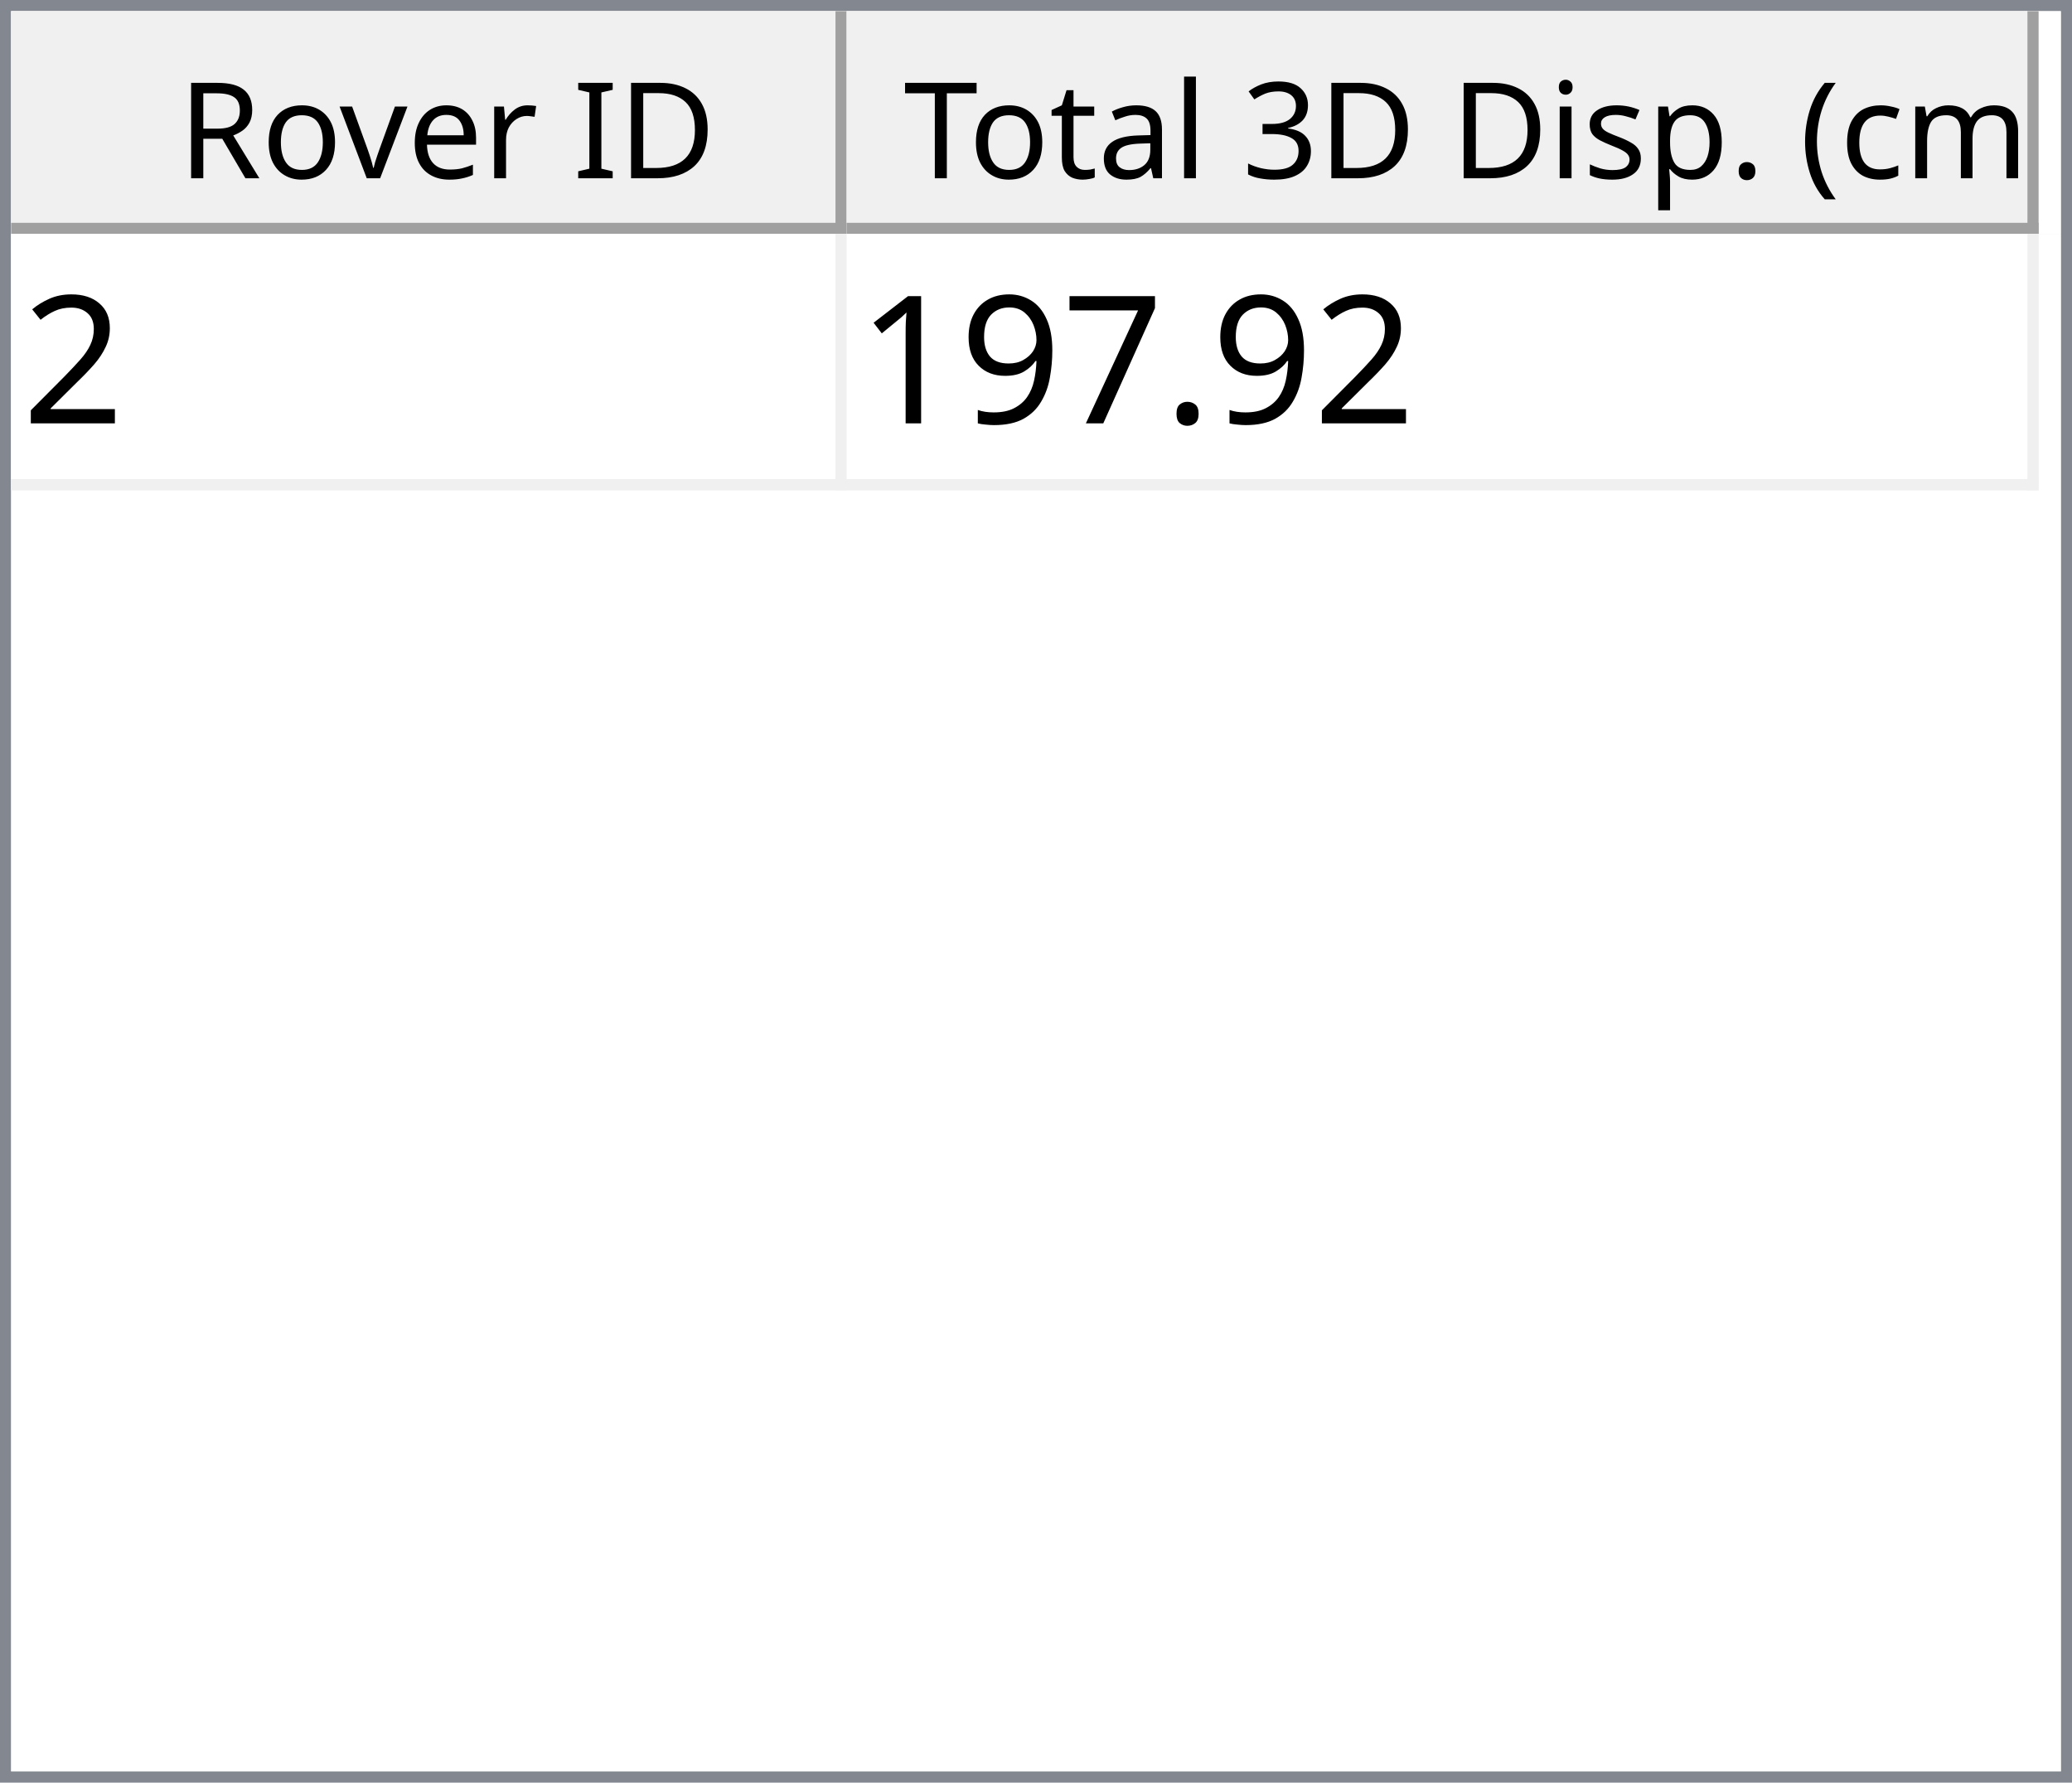
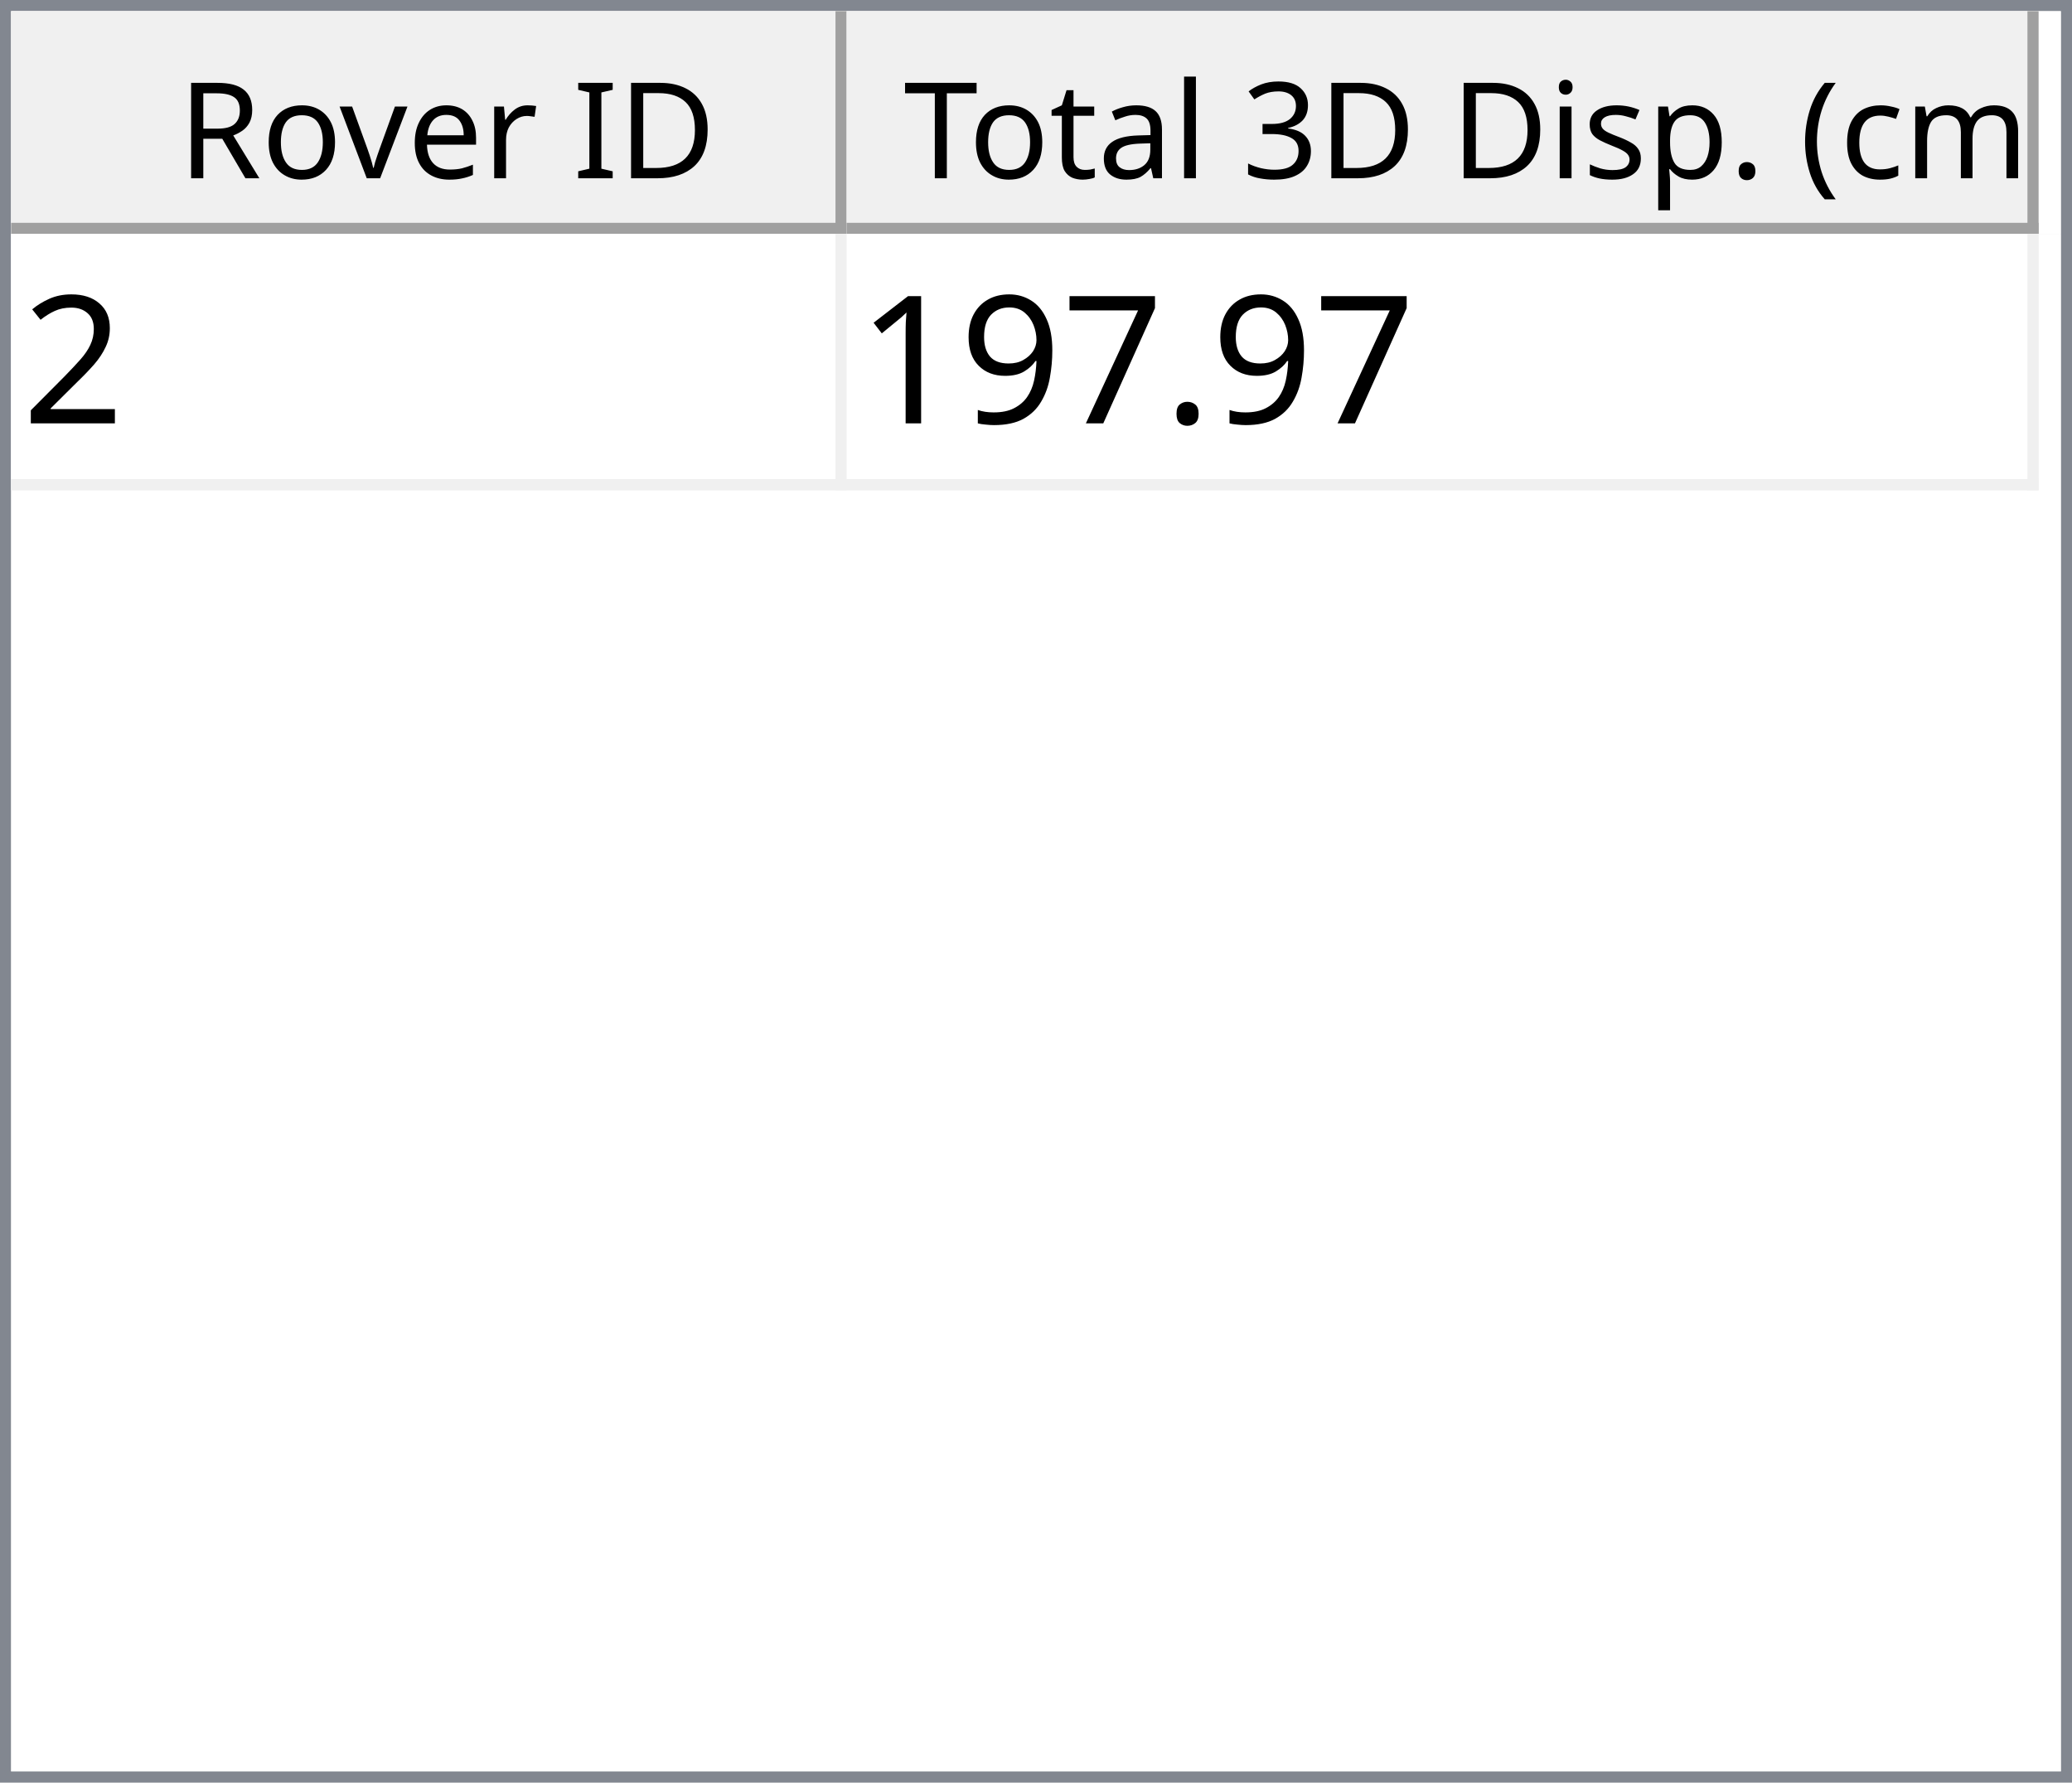
<svg xmlns="http://www.w3.org/2000/svg" style="fill-opacity:1; color-rendering:auto; color-interpolation:auto; text-rendering:auto; stroke:black; stroke-linecap:square; stroke-miterlimit:10; shape-rendering:auto; stroke-opacity:1; fill:black; stroke-dasharray:none; font-weight:normal; stroke-width:1; font-family:'Dialog'; font-style:normal; stroke-linejoin:miter; font-size:12px; stroke-dashoffset:0; image-rendering:auto;" width="186" height="160">
  <defs id="genericDefs" />
  <g>
    <defs id="defs1">
      <clipPath clipPathUnits="userSpaceOnUse" id="clipPath1">
        <path d="M0 0 L186 0 L186 160 L0 160 L0 0 Z" />
      </clipPath>
      <clipPath clipPathUnits="userSpaceOnUse" id="clipPath2">
        <path d="M0 0 L0 160 L186 160 L186 0 Z" />
      </clipPath>
      <clipPath clipPathUnits="userSpaceOnUse" id="clipPath3">
        <path d="M0 0 L0 20 L184 20 L184 0 Z" />
      </clipPath>
      <clipPath clipPathUnits="userSpaceOnUse" id="clipPath4">
        <path d="M0 0 L0 20 L75 20 L75 0 Z" />
      </clipPath>
      <clipPath clipPathUnits="userSpaceOnUse" id="clipPath5">
        <path d="M1 1 L1 19 L74 19 L74 1 Z" />
      </clipPath>
      <clipPath clipPathUnits="userSpaceOnUse" id="clipPath6">
        <path d="M0 0 L0 18 L73 18 L73 0 Z" />
      </clipPath>
      <clipPath clipPathUnits="userSpaceOnUse" id="clipPath7">
        <path d="M-0.5 -0.5 L-0.5 19.5 L74.5 19.5 L74.5 -0.5 Z" />
      </clipPath>
      <clipPath clipPathUnits="userSpaceOnUse" id="clipPath8">
        <path d="M0 0 L0 20 L107 20 L107 0 Z" />
      </clipPath>
      <clipPath clipPathUnits="userSpaceOnUse" id="clipPath9">
        <path d="M1 1 L1 19 L106 19 L106 1 Z" />
      </clipPath>
      <clipPath clipPathUnits="userSpaceOnUse" id="clipPath10">
        <path d="M0 0 L0 18 L105 18 L105 0 Z" />
      </clipPath>
      <clipPath clipPathUnits="userSpaceOnUse" id="clipPath11">
        <path d="M-0.5 -0.5 L-0.5 19.5 L106.5 19.5 L106.5 -0.5 Z" />
      </clipPath>
      <clipPath clipPathUnits="userSpaceOnUse" id="clipPath12">
        <path d="M0 0 L0 138 L184 138 L184 0 Z" />
      </clipPath>
      <clipPath clipPathUnits="userSpaceOnUse" id="clipPath13">
        <path d="M0 0 L0 23 L182 23 L182 0 Z" />
      </clipPath>
      <clipPath clipPathUnits="userSpaceOnUse" id="clipPath14">
        <path d="M-0.5 -0.5 L-0.5 22.5 L181.5 22.5 L181.5 -0.5 Z" />
      </clipPath>
      <clipPath clipPathUnits="userSpaceOnUse" id="clipPath15">
        <path d="M0 0 L0 22 L74 22 L74 0 Z" />
      </clipPath>
      <clipPath clipPathUnits="userSpaceOnUse" id="clipPath16">
        <path d="M0 0 L0 22 L106 22 L106 0 Z" />
      </clipPath>
      <font horiz-adv-x="64.551" id="font1">
        <font-face ascent="107.91" descent="25.098" units-per-em="100" style="font-style:normal; font-family:Segoe UI; font-weight:normal;" />
        <missing-glyph horiz-adv-x="64.551" d="M8.109 0 L8.109 68.266 L56.453 68.266 L56.453 0 L8.109 0 ZM15.328 7.234 L49.219 7.234 L49.219 61.031 L15.328 61.031 L15.328 7.234 Z" />
        <glyph unicode="D" horiz-adv-x="70.117" d="M9.188 0 L9.188 70.016 L28.516 70.016 Q65.531 70.016 65.531 35.891 Q65.531 19.672 55.25 9.836 Q44.969 0 27.734 0 L9.188 0 ZM17.391 62.594 L17.391 7.422 L27.828 7.422 Q41.609 7.422 49.273 14.797 Q56.938 22.172 56.938 35.688 Q56.938 62.594 28.328 62.594 L17.391 62.594 Z" />
        <glyph unicode="I" horiz-adv-x="26.611" d="M17.391 0 L9.188 0 L9.188 70.016 L17.391 70.016 L17.391 0 Z" />
        <glyph unicode=" " horiz-adv-x="27.393" d="" />
        <glyph unicode="r" horiz-adv-x="34.766" d="M34.188 41.891 Q32.078 43.5 28.125 43.5 Q23 43.5 19.555 38.672 Q16.109 33.844 16.109 25.484 L16.109 0 L8.109 0 L8.109 50 L16.109 50 L16.109 39.703 L16.312 39.703 Q18.016 44.969 21.531 47.922 Q25.047 50.875 29.391 50.875 Q32.516 50.875 34.188 50.203 L34.188 41.891 Z" />
        <glyph unicode="e" horiz-adv-x="52.295" d="M48.297 23 L12.984 23 Q13.188 14.656 17.484 10.109 Q21.781 5.562 29.297 5.562 Q37.75 5.562 44.828 11.141 L44.828 3.609 Q38.234 -1.172 27.391 -1.172 Q16.797 -1.172 10.742 5.641 Q4.688 12.453 4.688 24.812 Q4.688 36.469 11.305 43.82 Q17.922 51.172 27.734 51.172 Q37.547 51.172 42.922 44.828 Q48.297 38.484 48.297 27.203 L48.297 23 ZM40.094 29.781 Q40.047 36.719 36.75 40.578 Q33.453 44.438 27.594 44.438 Q21.922 44.438 17.969 40.383 Q14.016 36.328 13.094 29.781 L40.094 29.781 Z" />
        <glyph unicode="v" horiz-adv-x="47.9" d="M47.406 50 L27.484 0 L19.625 0 L0.688 50 L9.469 50 L22.172 13.672 Q23.578 9.672 23.922 6.688 L24.125 6.688 Q24.609 10.453 25.688 13.484 L38.969 50 L47.406 50 Z" />
        <glyph unicode="o" horiz-adv-x="58.594" d="M29 -1.172 Q17.922 -1.172 11.305 5.836 Q4.688 12.844 4.688 24.422 Q4.688 37.016 11.57 44.094 Q18.453 51.172 30.172 51.172 Q41.359 51.172 47.633 44.289 Q53.906 37.406 53.906 25.203 Q53.906 13.234 47.141 6.031 Q40.375 -1.172 29 -1.172 ZM29.594 44.438 Q21.875 44.438 17.383 39.188 Q12.891 33.938 12.891 24.703 Q12.891 15.828 17.43 10.695 Q21.969 5.562 29.594 5.562 Q37.359 5.562 41.531 10.594 Q45.703 15.625 45.703 24.906 Q45.703 34.281 41.531 39.359 Q37.359 44.438 29.594 44.438 Z" />
        <glyph unicode="R" horiz-adv-x="59.814" d="M59.375 0 L49.609 0 L37.891 19.625 Q36.281 22.359 34.766 24.289 Q33.25 26.219 31.664 27.438 Q30.078 28.656 28.25 29.219 Q26.422 29.781 24.125 29.781 L17.391 29.781 L17.391 0 L9.188 0 L9.188 70.016 L30.078 70.016 Q34.672 70.016 38.555 68.867 Q42.438 67.719 45.289 65.375 Q48.141 63.031 49.758 59.547 Q51.375 56.062 51.375 51.375 Q51.375 47.703 50.273 44.656 Q49.172 41.609 47.148 39.211 Q45.125 36.812 42.266 35.133 Q39.406 33.453 35.844 32.516 L35.844 32.328 Q37.594 31.547 38.891 30.547 Q40.188 29.547 41.359 28.18 Q42.531 26.812 43.68 25.078 Q44.828 23.344 46.234 21.047 L59.375 0 ZM17.391 62.594 L17.391 37.203 L28.516 37.203 Q31.594 37.203 34.203 38.133 Q36.812 39.062 38.719 40.797 Q40.625 42.531 41.703 45.047 Q42.781 47.562 42.781 50.688 Q42.781 56.297 39.141 59.445 Q35.5 62.594 28.609 62.594 L17.391 62.594 Z" />
        <glyph unicode=")" horiz-adv-x="30.176" d="M8.297 -15.922 L1.172 -15.922 Q16.406 2.344 16.406 26.812 Q16.406 51.469 1.078 70.016 L8.297 70.016 Q23.531 52.156 23.531 26.703 Q23.531 1.375 8.297 -15.922 Z" />
        <glyph unicode="m" horiz-adv-x="86.133" d="M79.109 0 L71.094 0 L71.094 28.719 Q71.094 37.016 68.531 40.727 Q65.969 44.438 59.906 44.438 Q54.781 44.438 51.195 39.75 Q47.609 35.062 47.609 28.516 L47.609 0 L39.594 0 L39.594 29.688 Q39.594 44.438 28.219 44.438 Q22.953 44.438 19.531 40.016 Q16.109 35.594 16.109 28.516 L16.109 0 L8.109 0 L8.109 50 L16.109 50 L16.109 42.094 L16.312 42.094 Q21.625 51.172 31.844 51.172 Q36.969 51.172 40.773 48.312 Q44.578 45.453 46 40.828 Q51.562 51.172 62.594 51.172 Q79.109 51.172 79.109 30.812 L79.109 0 Z" />
        <glyph unicode="c" horiz-adv-x="46.191" d="M42.188 2.297 Q36.422 -1.172 28.516 -1.172 Q17.828 -1.172 11.258 5.789 Q4.688 12.75 4.688 23.828 Q4.688 36.188 11.766 43.68 Q18.844 51.172 30.672 51.172 Q37.25 51.172 42.281 48.734 L42.281 40.531 Q36.719 44.438 30.375 44.438 Q22.703 44.438 17.797 38.945 Q12.891 33.453 12.891 24.516 Q12.891 15.719 17.508 10.641 Q22.125 5.562 29.891 5.562 Q36.422 5.562 42.188 9.906 L42.188 2.297 Z" />
        <glyph unicode="(" horiz-adv-x="30.176" d="M29.109 -15.922 L21.969 -15.922 Q6.844 1.375 6.844 26.703 Q6.844 52.156 21.969 70.016 L29.203 70.016 Q13.875 51.469 13.875 26.812 Q13.875 2.344 29.109 -15.922 Z" />
        <glyph unicode="." horiz-adv-x="21.68" d="M10.891 -1.078 Q8.641 -1.078 7.055 0.539 Q5.469 2.156 5.469 4.391 Q5.469 6.641 7.055 8.273 Q8.641 9.906 10.891 9.906 Q13.188 9.906 14.797 8.273 Q16.406 6.641 16.406 4.391 Q16.406 2.156 14.797 0.539 Q13.188 -1.078 10.891 -1.078 Z" />
        <glyph unicode="p" horiz-adv-x="58.789" d="M16.312 7.234 L16.109 7.234 L16.109 -23 L8.109 -23 L8.109 50 L16.109 50 L16.109 41.219 L16.312 41.219 Q22.219 51.172 33.594 51.172 Q43.266 51.172 48.688 44.461 Q54.109 37.75 54.109 26.469 Q54.109 13.922 48 6.375 Q41.891 -1.172 31.297 -1.172 Q21.578 -1.172 16.312 7.234 ZM16.109 27.391 L16.109 20.406 Q16.109 14.203 20.141 9.883 Q24.172 5.562 30.375 5.562 Q37.641 5.562 41.773 11.133 Q45.906 16.703 45.906 26.609 Q45.906 34.969 42.047 39.703 Q38.188 44.438 31.594 44.438 Q24.609 44.438 20.359 39.578 Q16.109 34.719 16.109 27.391 Z" />
        <glyph unicode="s" horiz-adv-x="42.432" d="M5.078 1.812 L5.078 10.406 Q11.625 5.562 19.484 5.562 Q30.031 5.562 30.031 12.594 Q30.031 14.594 29.125 15.992 Q28.219 17.391 26.68 18.461 Q25.141 19.531 23.07 20.383 Q21 21.234 18.609 22.172 Q15.281 23.484 12.766 24.828 Q10.25 26.172 8.57 27.859 Q6.891 29.547 6.031 31.695 Q5.172 33.844 5.172 36.719 Q5.172 40.234 6.789 42.945 Q8.406 45.656 11.086 47.484 Q13.766 49.312 17.211 50.242 Q20.656 51.172 24.312 51.172 Q30.812 51.172 35.938 48.922 L35.938 40.828 Q30.422 44.438 23.25 44.438 Q21 44.438 19.195 43.922 Q17.391 43.406 16.094 42.477 Q14.797 41.547 14.086 40.258 Q13.375 38.969 13.375 37.406 Q13.375 35.453 14.086 34.133 Q14.797 32.812 16.164 31.789 Q17.531 30.766 19.484 29.938 Q21.438 29.109 23.922 28.125 Q27.25 26.859 29.883 25.516 Q32.516 24.172 34.375 22.484 Q36.234 20.797 37.234 18.602 Q38.234 16.406 38.234 13.375 Q38.234 9.672 36.602 6.938 Q34.969 4.203 32.234 2.398 Q29.5 0.594 25.93 -0.289 Q22.359 -1.172 18.453 -1.172 Q10.75 -1.172 5.078 1.812 Z" />
        <glyph unicode="i" horiz-adv-x="24.219" d="M12.203 62.703 Q10.062 62.703 8.547 64.164 Q7.031 65.625 7.031 67.875 Q7.031 70.125 8.547 71.609 Q10.062 73.094 12.203 73.094 Q14.406 73.094 15.945 71.609 Q17.484 70.125 17.484 67.875 Q17.484 65.719 15.945 64.211 Q14.406 62.703 12.203 62.703 ZM16.109 0 L8.109 0 L8.109 50 L16.109 50 L16.109 0 Z" />
        <glyph unicode="3" horiz-adv-x="53.906" d="M46.531 19.828 Q46.531 15.094 44.75 11.211 Q42.969 7.328 39.719 4.57 Q36.469 1.812 31.93 0.297 Q27.391 -1.219 21.922 -1.219 Q11.922 -1.219 6 2.594 L6 11.188 Q13.094 5.609 22.219 5.609 Q25.875 5.609 28.828 6.539 Q31.781 7.469 33.906 9.227 Q36.031 10.984 37.18 13.477 Q38.328 15.969 38.328 19.094 Q38.328 32.812 18.797 32.812 L12.984 32.812 L12.984 39.594 L18.5 39.594 Q35.797 39.594 35.797 52.484 Q35.797 64.406 22.609 64.406 Q15.188 64.406 8.688 59.422 L8.688 67.188 Q15.375 71.188 24.609 71.188 Q29 71.188 32.57 69.969 Q36.141 68.75 38.68 66.555 Q41.219 64.359 42.609 61.281 Q44 58.203 44 54.5 Q44 40.672 30.031 36.719 L30.031 36.531 Q33.594 36.141 36.625 34.797 Q39.656 33.453 41.852 31.305 Q44.047 29.156 45.289 26.25 Q46.531 23.344 46.531 19.828 Z" />
        <glyph unicode="l" horiz-adv-x="24.219" d="M16.109 0 L8.109 0 L8.109 74.031 L16.109 74.031 L16.109 0 Z" />
        <glyph unicode="a" horiz-adv-x="50.879" d="M43.891 0 L35.891 0 L35.891 7.812 L35.688 7.812 Q30.469 -1.172 20.312 -1.172 Q12.844 -1.172 8.617 2.781 Q4.391 6.734 4.391 13.281 Q4.391 27.297 20.906 29.594 L35.891 31.688 Q35.891 44.438 25.594 44.438 Q16.547 44.438 9.281 38.281 L9.281 46.484 Q16.656 51.172 26.266 51.172 Q43.891 51.172 43.891 32.516 L43.891 0 ZM35.891 25.297 L23.828 23.641 Q18.266 22.859 15.43 20.875 Q12.594 18.891 12.594 13.875 Q12.594 10.203 15.211 7.883 Q17.828 5.562 22.172 5.562 Q28.125 5.562 32.008 9.742 Q35.891 13.922 35.891 20.312 L35.891 25.297 Z" />
        <glyph unicode="t" horiz-adv-x="33.887" d="M31.297 0.484 Q28.469 -1.078 23.828 -1.078 Q10.688 -1.078 10.688 13.578 L10.688 43.172 L2.094 43.172 L2.094 50 L10.688 50 L10.688 62.203 L18.703 64.797 L18.703 50 L31.297 50 L31.297 43.172 L18.703 43.172 L18.703 14.984 Q18.703 9.969 20.414 7.82 Q22.125 5.672 26.078 5.672 Q29.109 5.672 31.297 7.328 L31.297 0.484 Z" />
        <glyph unicode="T" horiz-adv-x="52.393" d="M50.594 62.594 L30.375 62.594 L30.375 0 L22.172 0 L22.172 62.594 L2 62.594 L2 70.016 L50.594 70.016 L50.594 62.594 Z" />
      </font>
      <font horiz-adv-x="75.0" id="font2">
        <font-face ascent="100.537" descent="21.973" units-per-em="100" style="font-style:normal; font-family:sans-serif; font-weight:normal;" />
        <missing-glyph horiz-adv-x="75.0" d="M12.5 0 L12.5 62.5 L62.5 62.5 L62.5 0 L12.5 0 ZM14.062 1.562 L60.938 1.562 L60.938 60.938 L14.062 60.938 L14.062 1.562 Z" />
        <glyph unicode="2" horiz-adv-x="55.615" d="M50.344 8.453 L50.344 0 L3.031 0 Q2.938 3.172 4.047 6.109 Q5.859 10.938 9.836 15.625 Q13.812 20.312 21.344 26.469 Q33.016 36.031 37.117 41.625 Q41.219 47.219 41.219 52.203 Q41.219 57.422 37.477 61.008 Q33.734 64.594 27.734 64.594 Q21.391 64.594 17.578 60.789 Q13.766 56.984 13.719 50.25 L4.688 51.172 Q5.609 61.281 11.664 66.578 Q17.719 71.875 27.938 71.875 Q38.234 71.875 44.242 66.164 Q50.25 60.453 50.25 52 Q50.25 47.703 48.492 43.555 Q46.734 39.406 42.656 34.812 Q38.578 30.219 29.109 22.219 Q21.188 15.578 18.945 13.211 Q16.703 10.844 15.234 8.453 L50.344 8.453 Z" />
        <glyph unicode="." horiz-adv-x="27.783" d="M9.078 0 L9.078 10.016 L19.094 10.016 L19.094 0 L9.078 0 Z" />
        <glyph unicode="7" horiz-adv-x="55.615" d="M4.734 62.203 L4.734 70.656 L51.078 70.656 L51.078 63.812 Q44.234 56.547 37.523 44.484 Q30.812 32.422 27.156 19.672 Q24.516 10.688 23.781 0 L14.75 0 Q14.891 8.453 18.062 20.414 Q21.234 32.375 27.172 43.484 Q33.109 54.594 39.797 62.203 L4.734 62.203 Z" />
        <glyph unicode="9" horiz-adv-x="55.615" d="M5.469 16.547 L13.922 17.328 Q14.984 11.375 18.016 8.688 Q21.047 6 25.781 6 Q29.828 6 32.883 7.859 Q35.938 9.719 37.891 12.82 Q39.844 15.922 41.164 21.195 Q42.484 26.469 42.484 31.938 Q42.484 32.516 42.438 33.688 Q39.797 29.5 35.234 26.883 Q30.672 24.266 25.344 24.266 Q16.453 24.266 10.305 30.711 Q4.156 37.156 4.156 47.703 Q4.156 58.594 10.578 65.234 Q17 71.875 26.656 71.875 Q33.641 71.875 39.43 68.117 Q45.219 64.359 48.219 57.398 Q51.219 50.438 51.219 37.25 Q51.219 23.531 48.242 15.406 Q45.266 7.281 39.383 3.031 Q33.5 -1.219 25.594 -1.219 Q17.188 -1.219 11.867 3.445 Q6.547 8.109 5.469 16.547 ZM41.453 48.141 Q41.453 55.719 37.43 60.156 Q33.406 64.594 27.734 64.594 Q21.875 64.594 17.531 59.812 Q13.188 55.031 13.188 47.406 Q13.188 40.578 17.312 36.305 Q21.438 32.031 27.484 32.031 Q33.594 32.031 37.523 36.305 Q41.453 40.578 41.453 48.141 Z" />
        <glyph unicode="1" horiz-adv-x="55.615" d="M37.25 0 L28.469 0 L28.469 56 Q25.297 52.984 20.141 49.953 Q14.984 46.922 10.891 45.406 L10.891 53.906 Q18.266 57.375 23.781 62.305 Q29.297 67.234 31.594 71.875 L37.25 71.875 L37.25 0 Z" />
      </font>
    </defs>
    <g style="fill:white; stroke:white;">
      <rect x="0" y="0" width="186" style="clip-path:url(#clipPath1); stroke:none;" height="160" />
    </g>
    <g style="fill:white; text-rendering:optimizeSpeed; color-rendering:optimizeSpeed; image-rendering:optimizeSpeed; shape-rendering:crispEdges; stroke:white; color-interpolation:sRGB;">
      <rect x="0" width="186" height="160" y="0" style="stroke:none;" />
      <path style="stroke:none;" d="M0 160 L186 160 L186 0 L0 0 Z" />
    </g>
    <g style="fill:rgb(240,240,240); font-family:'Segoe UI'; stroke:rgb(240,240,240);">
      <rect x="0" y="0" width="186" style="clip-path:url(#clipPath2); stroke:none;" height="160" />
    </g>
    <g style="fill:rgb(130,135,144); font-family:'Segoe UI'; stroke:rgb(130,135,144);">
      <path d="M0 0 L186 0 L186 160 L0 160 L0 0 ZM1 1 L185 1 L185 159 L1 159 L1 1 Z" style="fill-rule:evenodd; clip-path:url(#clipPath2); stroke:none;" />
    </g>
    <g style="fill:white; font-family:'Segoe UI'; stroke:white;" transform="translate(1,1)">
      <rect x="0" y="0" width="184" style="clip-path:url(#clipPath3); stroke:none;" height="20" />
    </g>
    <g style="fill:rgb(240,240,240); font-family:'Segoe UI'; stroke:rgb(240,240,240);" transform="translate(1,1)">
      <rect x="0" y="0" width="75" style="clip-path:url(#clipPath4); stroke:none;" height="20" />
    </g>
    <g style="font-family:'Segoe UI';" transform="translate(2,2)">
      <text x="14" xml:space="preserve" y="14" style="clip-path:url(#clipPath6); stroke:none;">Rover ID</text>
    </g>
    <g style="fill:rgb(160,160,160); font-family:'Segoe UI'; stroke:rgb(160,160,160); stroke-linejoin:bevel;" transform="translate(1.5,1.5)">
      <line x1="74" x2="74" y1="0" style="fill:none; clip-path:url(#clipPath7);" y2="19" />
    </g>
    <g style="fill:rgb(160,160,160); font-family:'Segoe UI'; stroke:rgb(160,160,160); stroke-linejoin:bevel;" transform="matrix(1,0,0,1,1,1) translate(0.5,0.5)">
      <line x1="0" x2="74" y1="19" style="fill:none; clip-path:url(#clipPath7);" y2="19" />
    </g>
    <g style="fill:rgb(240,240,240); font-family:'Segoe UI'; stroke:rgb(240,240,240);" transform="translate(76,1)">
      <rect x="0" y="0" width="107" style="clip-path:url(#clipPath8); stroke:none;" height="20" />
    </g>
    <g style="font-family:'Segoe UI';" transform="translate(77,2)">
      <text x="1" xml:space="preserve" y="14" style="clip-path:url(#clipPath10); stroke:none;"> Total 3D Disp. (cm)</text>
    </g>
    <g style="fill:rgb(160,160,160); font-family:'Segoe UI'; stroke:rgb(160,160,160); stroke-linejoin:bevel;" transform="translate(76.5,1.5)">
      <line x1="106" x2="106" y1="0" style="fill:none; clip-path:url(#clipPath11);" y2="19" />
    </g>
    <g style="fill:rgb(160,160,160); font-family:'Segoe UI'; stroke:rgb(160,160,160); stroke-linejoin:bevel;" transform="matrix(1,0,0,1,76,1) translate(0.5,0.5)">
      <line x1="0" x2="106" y1="19" style="fill:none; clip-path:url(#clipPath11);" y2="19" />
    </g>
    <g style="fill:white; font-family:'Segoe UI'; stroke:white;" transform="translate(1,21)">
      <rect x="0" y="0" width="184" style="clip-path:url(#clipPath12); stroke:none;" height="138" />
    </g>
    <g style="fill:rgb(240,240,240); font-size:16px; font-family:sans-serif; stroke:rgb(240,240,240);" transform="translate(1,21)">
      <rect x="0" y="0" width="182" style="clip-path:url(#clipPath13); stroke:none;" height="23" />
      <line transform="translate(0.5,0.5)" x1="0" x2="181" y1="22" style="clip-path:url(#clipPath14); fill:none; stroke-linejoin:bevel;" y2="22" />
    </g>
    <g transform="matrix(1,0,0,1,1,21) translate(0.5,0.5)" style="fill:rgb(240,240,240); font-size:16px; font-family:sans-serif; stroke:rgb(240,240,240); stroke-linejoin:bevel;">
      <line x1="74" x2="74" y1="0" style="fill:none; clip-path:url(#clipPath14);" y2="22" />
    </g>
    <g transform="matrix(1,0,0,1,1,21) translate(0.5,0.5)" style="fill:rgb(240,240,240); font-size:16px; font-family:sans-serif; stroke:rgb(240,240,240); stroke-linejoin:bevel;">
      <line x1="181" x2="181" y1="0" style="fill:none; clip-path:url(#clipPath14);" y2="22" />
    </g>
    <g style="fill:white; font-size:16px; font-family:sans-serif; stroke:white;" transform="matrix(1,0,0,1,1,21)">
      <rect x="0" y="0" width="74" style="clip-path:url(#clipPath15); stroke:none;" height="22" />
      <text x="1" y="17" style="fill:black; clip-path:url(#clipPath15); stroke:none;" xml:space="preserve">2</text>
    </g>
    <g style="fill:white; font-size:16px; font-family:sans-serif; stroke:white;" transform="matrix(1,0,0,1,1,21) translate(75,0)">
      <rect x="0" y="0" width="106" style="clip-path:url(#clipPath16); stroke:none;" height="22" />
-       <text x="1" y="17" style="fill:black; clip-path:url(#clipPath16); stroke:none;" xml:space="preserve">197.92</text>
+       <text x="1" y="17" style="fill:black; clip-path:url(#clipPath16); stroke:none;" xml:space="preserve">197.97</text>
    </g>
  </g>
</svg>
